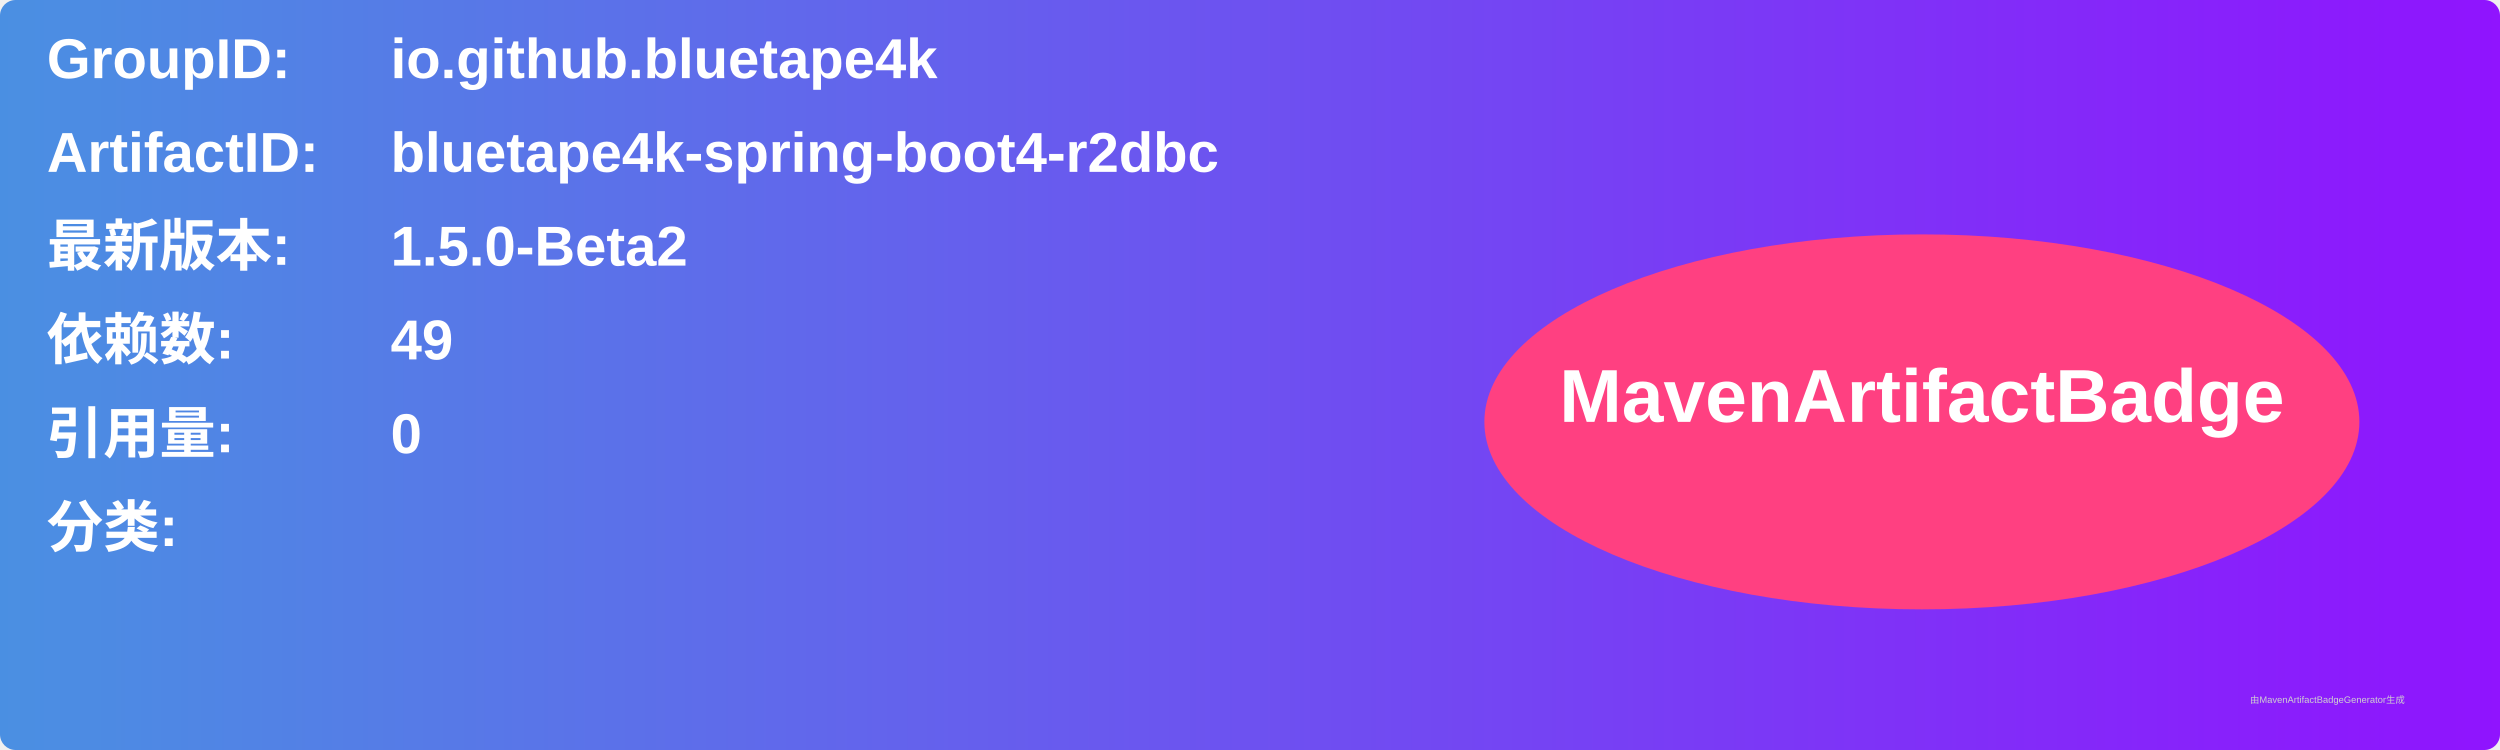
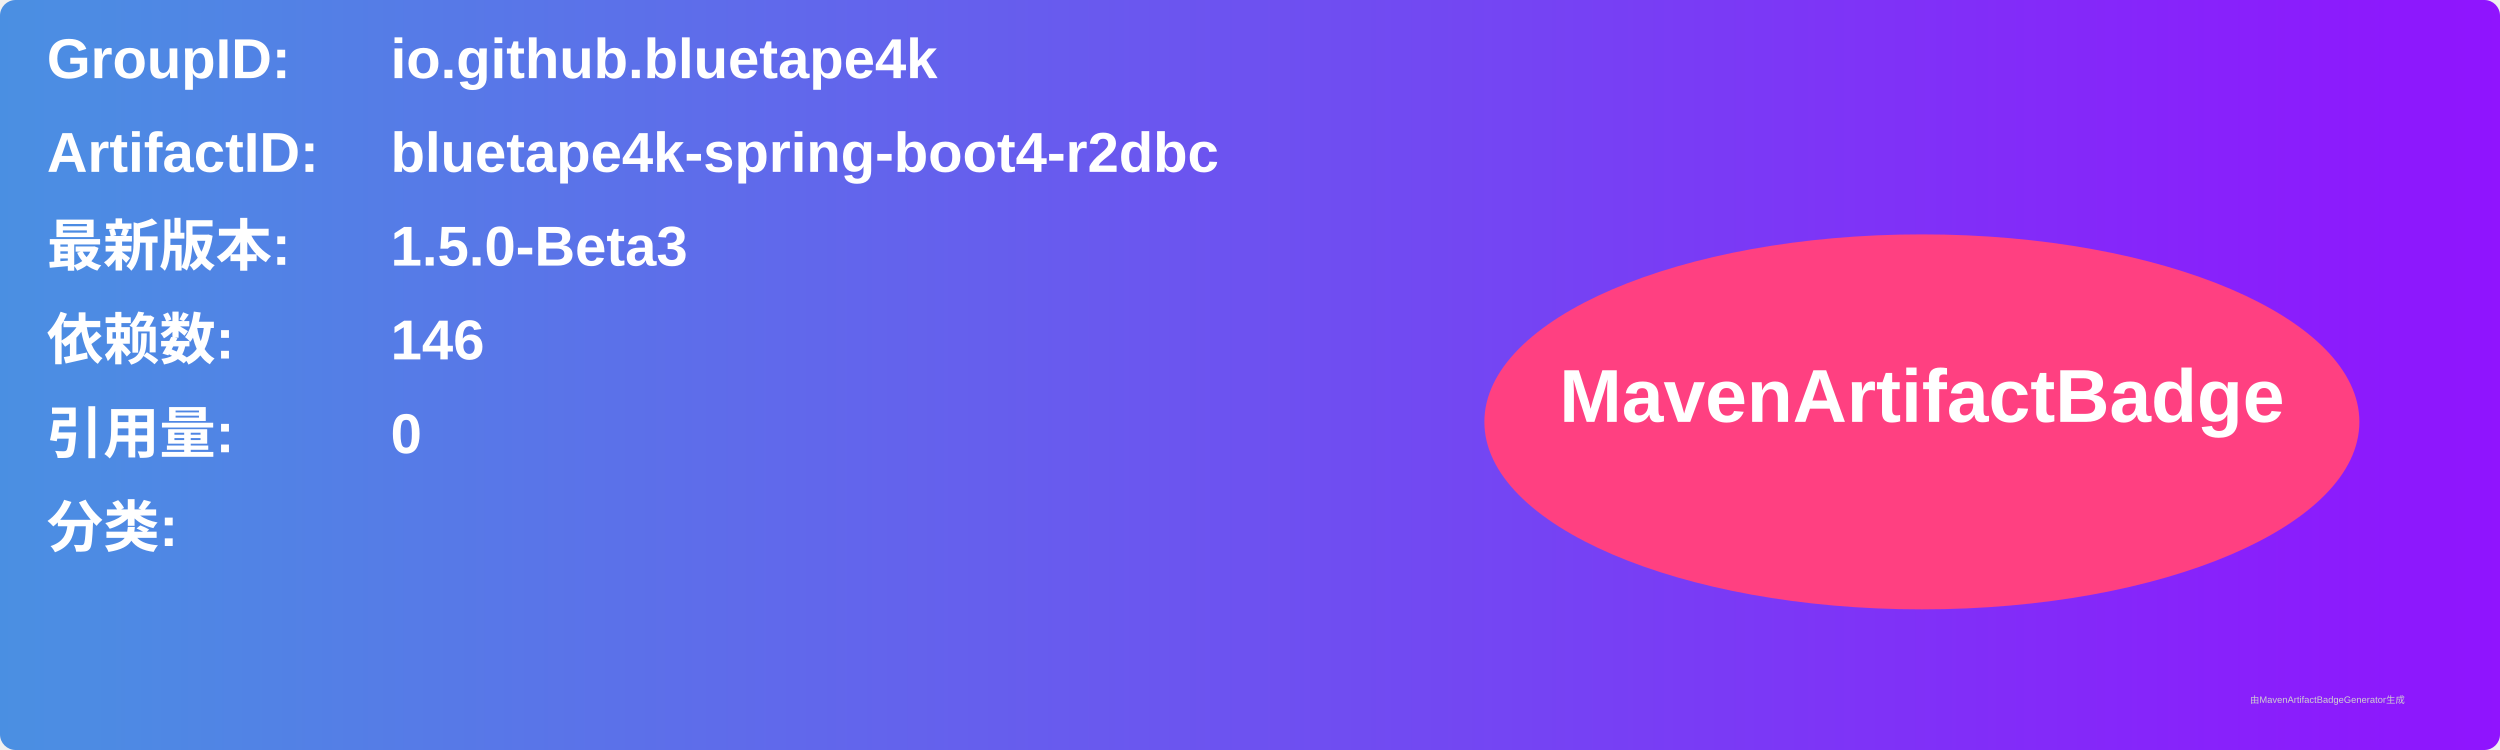
<svg xmlns="http://www.w3.org/2000/svg" width="800" height="240" viewBox="0 0 800 240">
  <linearGradient id="grad" x1="0%" y1="0%" x2="100%" y2="0%">
    <stop offset="0%" stop-color="#4a90e2" />
    <stop offset="100%" stop-color="#9013fe" />
  </linearGradient>
  <rect width="100%" height="100%" rx="5" ry="5" fill="url(#grad)" />
  <g transform="translate(15, 15)">
    <text x="0" y="10" font-family="Arial" font-size="18" fill="white" font-weight="bold" width="260">GroupID:</text>
    <text x="110" y="10" font-family="Arial" font-size="18" fill="white" font-weight="bold" width="460">io.github.bluetape4k</text>
    <text x="0" y="40" font-family="Arial" font-size="18" fill="white" font-weight="bold" width="260">ArtifactID:</text>
    <text x="110" y="40" font-family="Arial" font-size="18" fill="white" font-weight="bold" width="460">bluetape4k-spring-boot4-r2dbc</text>
    <text x="0" y="70" font-family="Arial" font-size="18" fill="white" font-weight="bold">最新版本:</text>
    <text x="110" y="70" font-family="Arial" font-size="18" fill="white" font-weight="bold">
-       <tspan font-weight="bold">1.5.0-Beta2</tspan>
+       <tspan font-weight="bold">1.5.0-Beta3</tspan>
    </text>
    <text x="0" y="100" font-family="Arial" font-size="18" fill="white" font-weight="bold">依赖数: </text>
    <text x="110" y="100" font-family="Arial" font-size="18" fill="white">
-       <tspan font-weight="bold">49</tspan>
+       <tspan font-weight="bold">146</tspan>
    </text>
    <text x="0" y="130" font-family="Arial" font-size="18" fill="white" font-weight="bold">引用量: </text>
    <text x="110" y="130" font-family="Arial" font-size="18" fill="white">
      <tspan font-weight="bold">0</tspan>
    </text>
    <text x="0" y="160" font-family="Arial" font-size="18" fill="white" font-weight="bold">分类:</text>
    <text x="10" y="190" font-family="Arial" font-size="10" fill="white">
      <tspan font-weight="bold" />
    </text>
    <ellipse cx="600" cy="120" rx="140" ry="60" fill="#ff4081" />
    <text x="600" y="120" text-anchor="middle" font-family="Arial" font-size="24" fill="white" font-weight="bold">MavenArtifactBadge</text>
  </g>
  <text x="720" y="225" font-family="Arial" font-size="3" fill="#d0d0d0">由MavenArtifactBadgeGenerator生成</text>
</svg>
